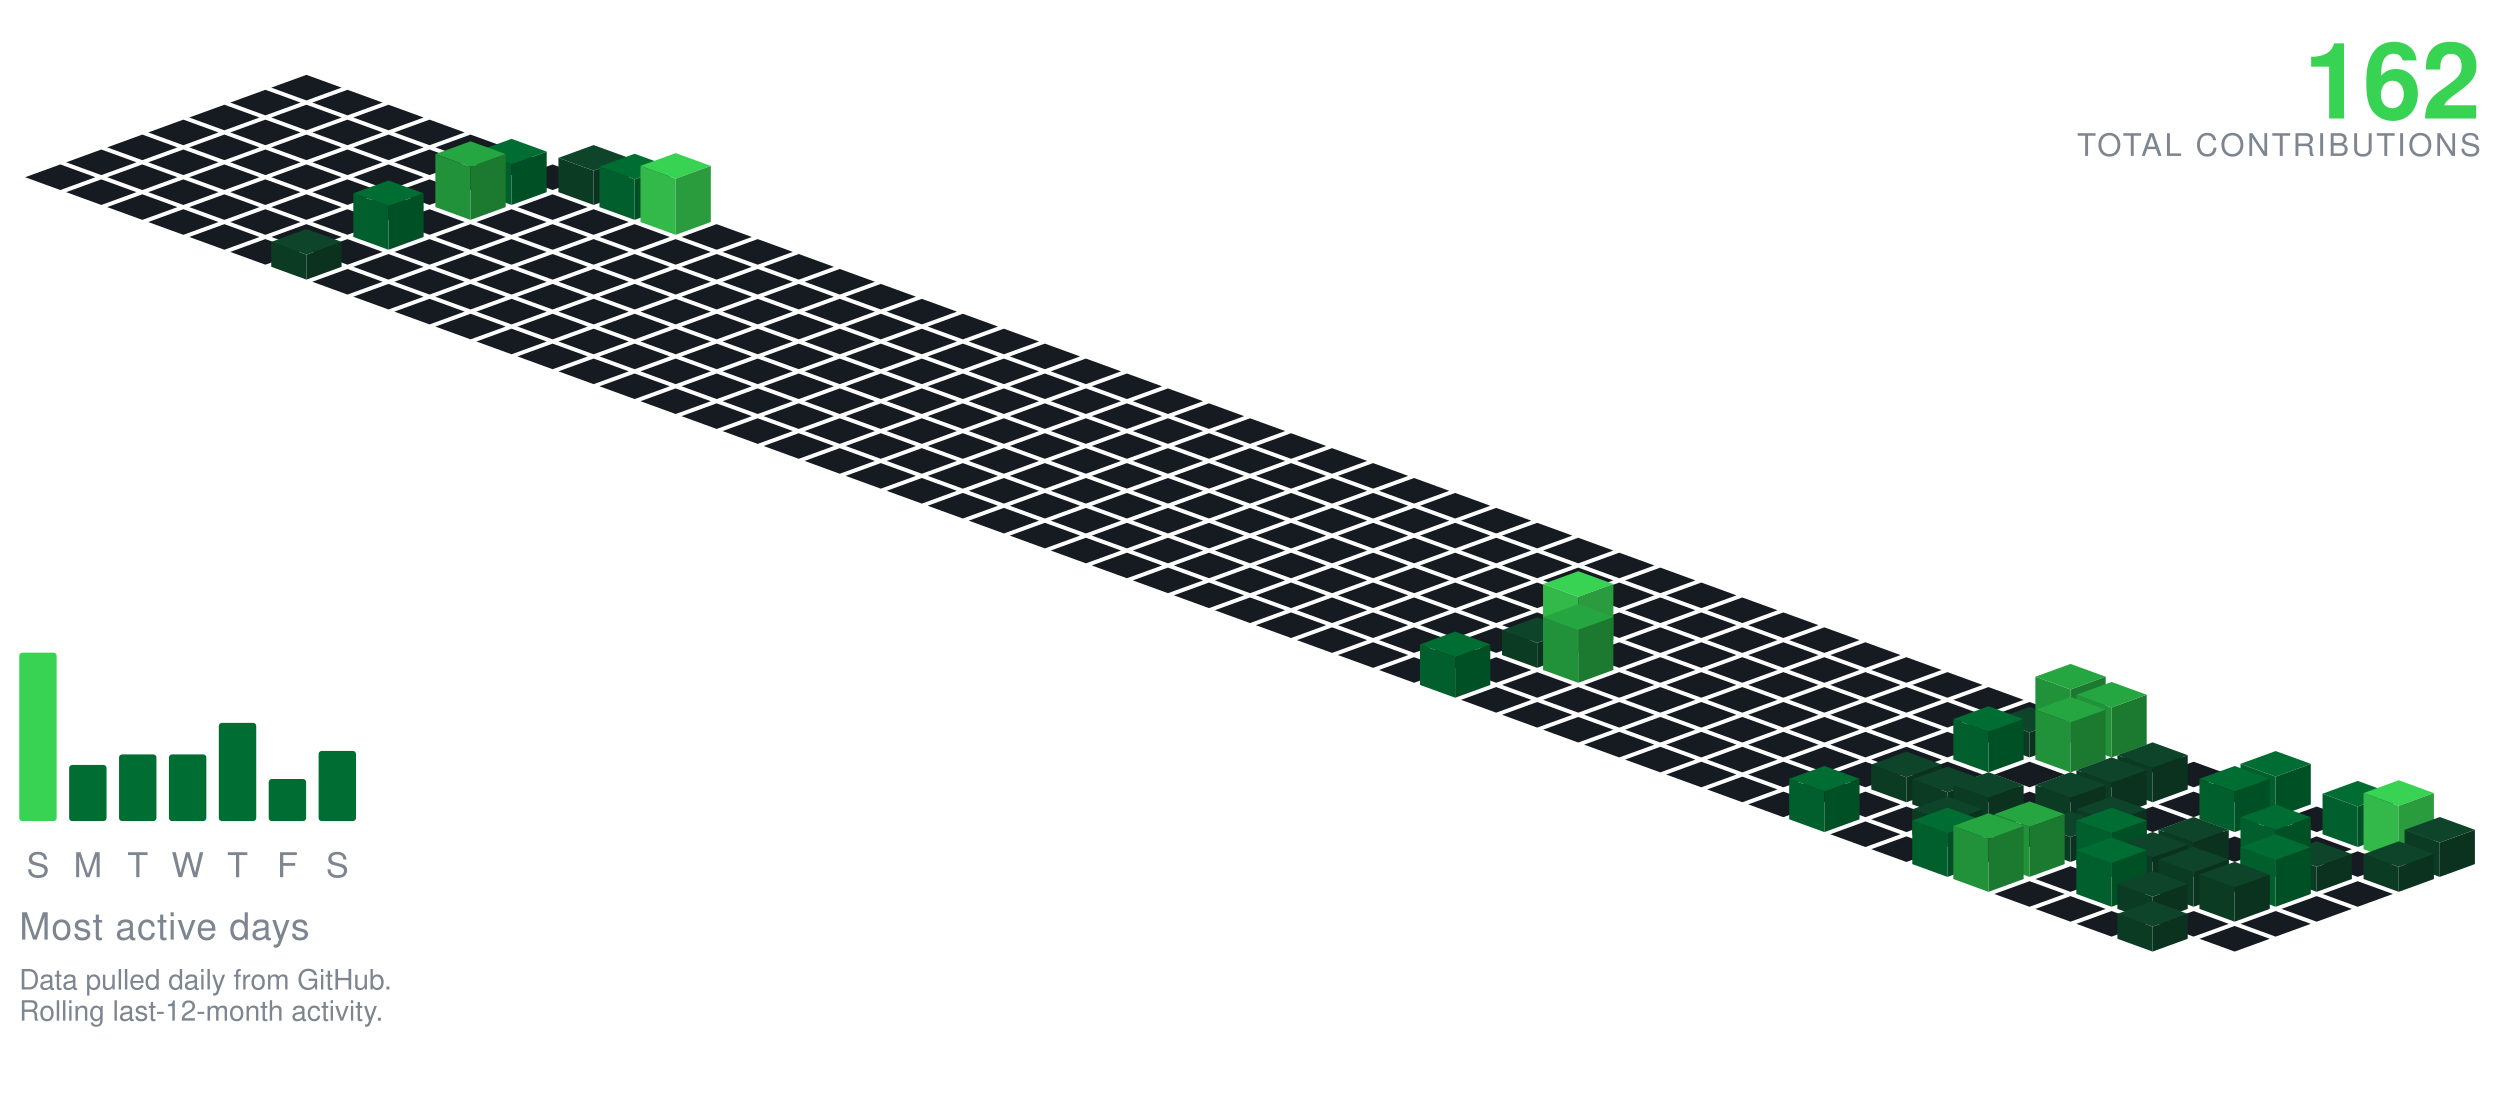
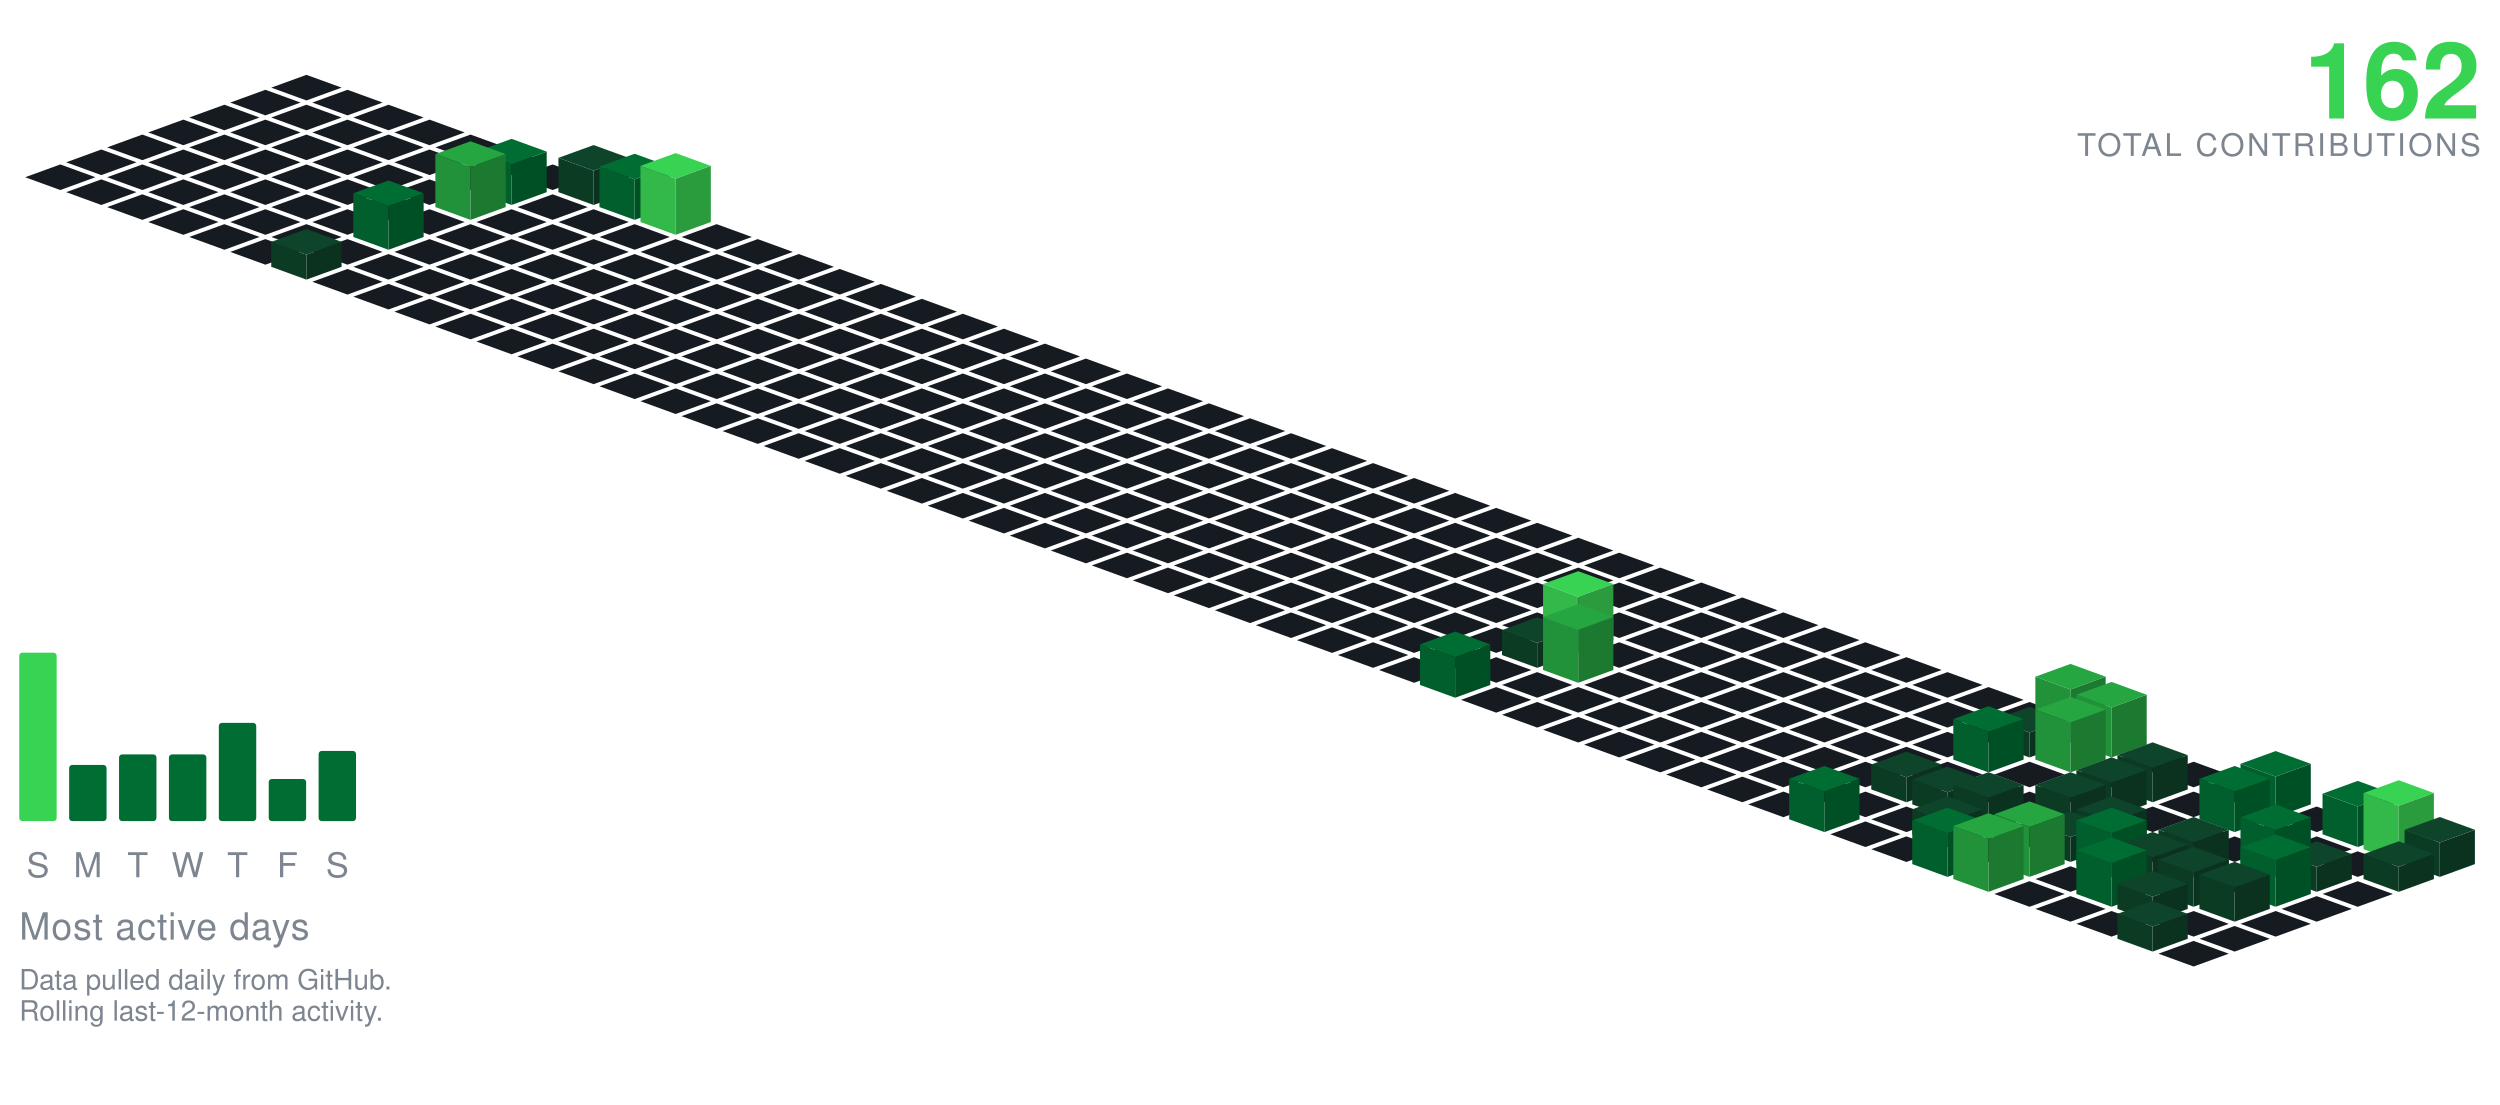
<svg xmlns="http://www.w3.org/2000/svg" viewBox="-98.09 -24.00 801.34 354.30" width="801" height="354">
  <polygon points="0.00,0.00 11.28,4.10 0.00,8.21 -11.28,4.10" fill="#161b22" />
  <polygon points="-13.16,4.79 -1.88,8.89 -13.16,13.00 -24.43,8.89" fill="#161b22" />
  <polygon points="13.16,4.79 24.43,8.89 13.16,13.00 1.88,8.89" fill="#161b22" />
  <polygon points="-26.31,9.58 -15.04,13.68 -26.31,17.79 -37.59,13.68" fill="#161b22" />
  <polygon points="0.00,9.58 11.28,13.68 0.00,17.79 -11.28,13.68" fill="#161b22" />
  <polygon points="26.31,9.58 37.59,13.68 26.31,17.79 15.04,13.68" fill="#161b22" />
  <polygon points="-39.47,14.36 -28.19,18.47 -39.47,22.57 -50.74,18.47" fill="#161b22" />
  <polygon points="-13.16,14.36 -1.88,18.47 -13.16,22.57 -24.43,18.47" fill="#161b22" />
  <polygon points="13.16,14.36 24.43,18.47 13.16,22.57 1.88,18.47" fill="#161b22" />
  <polygon points="39.47,14.36 50.74,18.47 39.47,22.57 28.19,18.47" fill="#161b22" />
  <polygon points="-52.62,19.15 -41.35,23.26 -52.62,27.36 -63.90,23.26" fill="#161b22" />
  <polygon points="-26.31,19.15 -15.04,23.26 -26.31,27.36 -37.59,23.26" fill="#161b22" />
  <polygon points="0.00,19.15 11.28,23.26 0.00,27.36 -11.28,23.26" fill="#161b22" />
  <polygon points="26.31,19.15 37.59,23.26 26.31,27.36 15.04,23.26" fill="#161b22" />
  <polygon points="52.62,19.15 63.90,23.26 52.62,27.36 41.35,23.26" fill="#161b22" />
  <polygon points="-65.78,23.94 -54.50,28.05 -65.78,32.15 -77.05,28.05" fill="#161b22" />
  <polygon points="-39.47,23.94 -28.19,28.05 -39.47,32.15 -50.74,28.05" fill="#161b22" />
  <polygon points="-13.16,23.94 -1.88,28.05 -13.16,32.15 -24.43,28.05" fill="#161b22" />
  <polygon points="13.16,23.94 24.43,28.05 13.16,32.15 1.88,28.05" fill="#161b22" />
  <polygon points="39.47,23.94 50.74,28.05 39.47,32.15 28.19,28.05" fill="#161b22" />
  <polygon points="65.78,23.94 77.05,28.05 65.78,32.15 54.50,28.05" fill="#161b22" />
  <polygon points="-78.93,28.73 -67.66,32.83 -78.93,36.94 -90.21,32.83" fill="#161b22" />
  <polygon points="-52.62,28.73 -41.35,32.83 -52.62,36.94 -63.90,32.83" fill="#161b22" />
  <polygon points="-26.31,28.73 -15.04,32.83 -26.31,36.94 -37.59,32.83" fill="#161b22" />
  <polygon points="0.00,28.73 11.28,32.83 0.00,36.94 -11.28,32.83" fill="#161b22" />
  <polygon points="26.31,28.73 37.59,32.83 26.31,36.94 15.04,32.83" fill="#161b22" />
  <polygon points="52.62,28.73 63.90,32.83 52.62,36.94 41.35,32.83" fill="#161b22" />
  <polygon points="78.93,28.73 90.21,32.83 78.93,36.94 67.66,32.83" fill="#161b22" />
  <polygon points="-65.78,33.52 -54.50,37.62 -65.78,41.73 -77.05,37.62" fill="#161b22" />
  <polygon points="-39.47,33.52 -28.19,37.62 -39.47,41.73 -50.74,37.62" fill="#161b22" />
  <polygon points="-13.16,33.52 -1.88,37.62 -13.16,41.73 -24.43,37.62" fill="#161b22" />
  <polygon points="13.16,33.52 24.43,37.62 13.16,41.73 1.88,37.62" fill="#161b22" />
  <polygon points="39.47,33.52 50.74,37.62 39.47,41.73 28.19,37.62" fill="#161b22" />
  <polygon points="92.09,22.52 103.37,26.62 92.09,30.73 80.81,26.62" fill="#0e4429" />
  <polygon points="80.81,37.62 80.81,26.62 92.09,30.73 92.09,41.73" fill="#0c3b24" />
  <polygon points="92.09,41.73 92.09,30.73 103.37,26.62 103.37,37.62" fill="#0a321e" />
  <polygon points="65.78,20.52 77.05,24.62 65.78,28.73 54.50,24.62" fill="#006d32" />
  <polygon points="54.50,37.62 54.50,24.62 65.78,28.73 65.78,41.73" fill="#005f2c" />
  <polygon points="65.78,41.73 65.78,28.73 77.05,24.62 77.05,37.62" fill="#005025" />
  <polygon points="-52.62,38.31 -41.35,42.41 -52.62,46.51 -63.90,42.41" fill="#161b22" />
  <polygon points="-26.31,38.31 -15.04,42.41 -26.31,46.51 -37.59,42.41" fill="#161b22" />
  <polygon points="0.00,38.31 11.28,42.41 0.00,46.51 -11.28,42.41" fill="#161b22" />
  <polygon points="26.31,38.31 37.59,42.41 26.31,46.51 15.04,42.41" fill="#161b22" />
  <polygon points="78.93,38.31 90.21,42.41 78.93,46.51 67.66,42.41" fill="#161b22" />
  <polygon points="105.25,25.31 116.52,29.41 105.25,33.51 93.97,29.41" fill="#006d32" />
  <polygon points="93.97,42.41 93.97,29.41 105.25,33.51 105.25,46.51" fill="#005f2c" />
  <polygon points="105.25,46.51 105.25,33.51 116.52,29.41 116.52,42.41" fill="#005025" />
  <polygon points="52.62,21.31 63.90,25.41 52.62,29.51 41.35,25.41" fill="#26a641" />
  <polygon points="41.35,42.41 41.35,25.41 52.62,29.51 52.62,46.51" fill="#219239" />
  <polygon points="52.62,46.51 52.62,29.51 63.90,25.41 63.90,42.41" fill="#1c7a30" />
  <polygon points="-39.47,43.09 -28.19,47.20 -39.47,51.30 -50.74,47.20" fill="#161b22" />
  <polygon points="-13.16,43.09 -1.88,47.20 -13.16,51.30 -24.43,47.20" fill="#161b22" />
  <polygon points="13.16,43.09 24.43,47.20 13.16,51.30 1.88,47.20" fill="#161b22" />
  <polygon points="39.47,43.09 50.74,47.20 39.47,51.30 28.19,47.20" fill="#161b22" />
  <polygon points="65.78,43.09 77.05,47.20 65.78,51.30 54.50,47.20" fill="#161b22" />
  <polygon points="92.09,43.09 103.37,47.20 92.09,51.30 80.81,47.20" fill="#161b22" />
  <polygon points="118.40,25.09 129.68,29.20 118.40,33.30 107.12,29.20" fill="#39d353" />
  <polygon points="107.12,47.20 107.12,29.20 118.40,33.30 118.40,51.30" fill="#32b949" />
  <polygon points="118.40,51.30 118.40,33.30 129.68,29.20 129.68,47.20" fill="#2a9c3d" />
  <polygon points="-26.31,47.88 -15.04,51.99 -26.31,56.09 -37.59,51.99" fill="#161b22" />
  <polygon points="0.00,47.88 11.28,51.99 0.00,56.09 -11.28,51.99" fill="#161b22" />
  <polygon points="52.62,47.88 63.90,51.99 52.62,56.09 41.35,51.99" fill="#161b22" />
  <polygon points="78.93,47.88 90.21,51.99 78.93,56.09 67.66,51.99" fill="#161b22" />
  <polygon points="105.25,47.88 116.52,51.99 105.25,56.09 93.97,51.99" fill="#161b22" />
  <polygon points="131.56,47.88 142.83,51.99 131.56,56.09 120.28,51.99" fill="#161b22" />
  <polygon points="26.31,33.88 37.59,37.99 26.31,42.09 15.04,37.99" fill="#006d32" />
  <polygon points="15.04,51.99 15.04,37.99 26.31,42.09 26.31,56.09" fill="#005f2c" />
  <polygon points="26.31,56.09 26.31,42.09 37.59,37.99 37.59,51.99" fill="#005025" />
  <polygon points="-13.16,52.67 -1.88,56.78 -13.16,60.88 -24.43,56.78" fill="#161b22" />
  <polygon points="13.16,52.67 24.43,56.78 13.16,60.88 1.88,56.78" fill="#161b22" />
  <polygon points="39.47,52.67 50.74,56.78 39.47,60.88 28.19,56.78" fill="#161b22" />
  <polygon points="65.78,52.67 77.05,56.78 65.78,60.88 54.50,56.78" fill="#161b22" />
  <polygon points="92.09,52.67 103.37,56.78 92.09,60.88 80.81,56.78" fill="#161b22" />
  <polygon points="118.40,52.67 129.68,56.78 118.40,60.88 107.12,56.78" fill="#161b22" />
  <polygon points="144.71,52.67 155.99,56.78 144.71,60.88 133.44,56.78" fill="#161b22" />
  <polygon points="26.31,57.46 37.59,61.56 26.31,65.67 15.04,61.56" fill="#161b22" />
  <polygon points="52.62,57.46 63.90,61.56 52.62,65.67 41.35,61.56" fill="#161b22" />
  <polygon points="78.93,57.46 90.21,61.56 78.93,65.67 67.66,61.56" fill="#161b22" />
  <polygon points="105.25,57.46 116.52,61.56 105.25,65.67 93.97,61.56" fill="#161b22" />
  <polygon points="131.56,57.46 142.83,61.56 131.56,65.67 120.28,61.56" fill="#161b22" />
  <polygon points="157.87,57.46 169.14,61.56 157.87,65.67 146.59,61.56" fill="#161b22" />
  <polygon points="0.00,49.46 11.28,53.56 0.00,57.67 -11.28,53.56" fill="#0e4429" />
  <polygon points="-11.28,61.56 -11.28,53.56 0.00,57.67 0.00,65.67" fill="#0c3b24" />
  <polygon points="0.00,65.67 0.00,57.67 11.28,53.56 11.28,61.56" fill="#0a321e" />
  <polygon points="13.16,62.25 24.43,66.35 13.16,70.46 1.88,66.35" fill="#161b22" />
  <polygon points="39.47,62.25 50.74,66.35 39.47,70.46 28.19,66.35" fill="#161b22" />
  <polygon points="65.78,62.25 77.05,66.35 65.78,70.46 54.50,66.35" fill="#161b22" />
  <polygon points="92.09,62.25 103.37,66.35 92.09,70.46 80.81,66.35" fill="#161b22" />
  <polygon points="118.40,62.25 129.68,66.35 118.40,70.46 107.12,66.35" fill="#161b22" />
  <polygon points="144.71,62.25 155.99,66.35 144.71,70.46 133.44,66.35" fill="#161b22" />
  <polygon points="171.02,62.25 182.30,66.35 171.02,70.46 159.75,66.35" fill="#161b22" />
  <polygon points="26.31,67.04 37.59,71.14 26.31,75.24 15.04,71.14" fill="#161b22" />
  <polygon points="52.62,67.04 63.90,71.14 52.62,75.24 41.35,71.14" fill="#161b22" />
  <polygon points="78.93,67.04 90.21,71.14 78.93,75.24 67.66,71.14" fill="#161b22" />
  <polygon points="105.25,67.04 116.52,71.14 105.25,75.24 93.97,71.14" fill="#161b22" />
  <polygon points="131.56,67.04 142.83,71.14 131.56,75.24 120.28,71.14" fill="#161b22" />
  <polygon points="157.87,67.04 169.14,71.14 157.87,75.24 146.59,71.14" fill="#161b22" />
  <polygon points="184.18,67.04 195.46,71.14 184.18,75.24 172.90,71.14" fill="#161b22" />
  <polygon points="39.47,71.82 50.74,75.93 39.47,80.03 28.19,75.93" fill="#161b22" />
  <polygon points="65.78,71.82 77.05,75.93 65.78,80.03 54.50,75.93" fill="#161b22" />
  <polygon points="92.09,71.82 103.37,75.93 92.09,80.03 80.81,75.93" fill="#161b22" />
  <polygon points="118.40,71.82 129.68,75.93 118.40,80.03 107.12,75.93" fill="#161b22" />
  <polygon points="144.71,71.82 155.99,75.93 144.71,80.03 133.44,75.93" fill="#161b22" />
  <polygon points="171.02,71.82 182.30,75.93 171.02,80.03 159.75,75.93" fill="#161b22" />
  <polygon points="197.34,71.82 208.61,75.93 197.34,80.03 186.06,75.93" fill="#161b22" />
  <polygon points="52.62,76.61 63.90,80.72 52.62,84.82 41.35,80.72" fill="#161b22" />
  <polygon points="78.93,76.61 90.21,80.72 78.93,84.82 67.66,80.72" fill="#161b22" />
  <polygon points="105.25,76.61 116.52,80.72 105.25,84.82 93.97,80.72" fill="#161b22" />
  <polygon points="131.56,76.61 142.83,80.72 131.56,84.82 120.28,80.72" fill="#161b22" />
  <polygon points="157.87,76.61 169.14,80.72 157.87,84.82 146.59,80.72" fill="#161b22" />
  <polygon points="184.18,76.61 195.46,80.72 184.18,84.82 172.90,80.72" fill="#161b22" />
  <polygon points="210.49,76.61 221.77,80.72 210.49,84.82 199.21,80.72" fill="#161b22" />
  <polygon points="65.78,81.40 77.05,85.51 65.78,89.61 54.50,85.51" fill="#161b22" />
  <polygon points="92.09,81.40 103.37,85.51 92.09,89.61 80.81,85.51" fill="#161b22" />
  <polygon points="118.40,81.40 129.68,85.51 118.40,89.61 107.12,85.51" fill="#161b22" />
  <polygon points="144.71,81.40 155.99,85.51 144.71,89.61 133.44,85.51" fill="#161b22" />
  <polygon points="171.02,81.40 182.30,85.51 171.02,89.61 159.75,85.51" fill="#161b22" />
  <polygon points="197.34,81.40 208.61,85.51 197.34,89.61 186.06,85.51" fill="#161b22" />
  <polygon points="223.65,81.40 234.92,85.51 223.65,89.61 212.37,85.51" fill="#161b22" />
  <polygon points="78.93,86.19 90.21,90.29 78.93,94.40 67.66,90.29" fill="#161b22" />
  <polygon points="105.25,86.19 116.52,90.29 105.25,94.40 93.97,90.29" fill="#161b22" />
  <polygon points="131.56,86.19 142.83,90.29 131.56,94.40 120.28,90.29" fill="#161b22" />
  <polygon points="157.87,86.19 169.14,90.29 157.87,94.40 146.59,90.29" fill="#161b22" />
  <polygon points="184.18,86.19 195.46,90.29 184.18,94.40 172.90,90.29" fill="#161b22" />
  <polygon points="210.49,86.19 221.77,90.29 210.49,94.40 199.21,90.29" fill="#161b22" />
  <polygon points="236.80,86.19 248.08,90.29 236.80,94.40 225.53,90.29" fill="#161b22" />
  <polygon points="92.09,90.98 103.37,95.08 92.09,99.19 80.81,95.08" fill="#161b22" />
  <polygon points="118.40,90.98 129.68,95.08 118.40,99.19 107.12,95.08" fill="#161b22" />
  <polygon points="144.71,90.98 155.99,95.08 144.71,99.19 133.44,95.08" fill="#161b22" />
  <polygon points="171.02,90.98 182.30,95.08 171.02,99.19 159.75,95.08" fill="#161b22" />
  <polygon points="197.34,90.98 208.61,95.08 197.34,99.19 186.06,95.08" fill="#161b22" />
  <polygon points="223.65,90.98 234.92,95.08 223.65,99.19 212.37,95.08" fill="#161b22" />
  <polygon points="249.96,90.98 261.23,95.08 249.96,99.19 238.68,95.08" fill="#161b22" />
  <polygon points="105.25,95.77 116.52,99.87 105.25,103.97 93.97,99.87" fill="#161b22" />
  <polygon points="131.56,95.77 142.83,99.87 131.56,103.97 120.28,99.87" fill="#161b22" />
  <polygon points="157.87,95.77 169.14,99.87 157.87,103.97 146.59,99.87" fill="#161b22" />
  <polygon points="184.18,95.77 195.46,99.87 184.18,103.97 172.90,99.87" fill="#161b22" />
  <polygon points="210.49,95.77 221.77,99.87 210.49,103.97 199.21,99.87" fill="#161b22" />
  <polygon points="236.80,95.77 248.08,99.87 236.80,103.97 225.53,99.87" fill="#161b22" />
  <polygon points="263.11,95.77 274.39,99.87 263.11,103.97 251.84,99.87" fill="#161b22" />
  <polygon points="118.40,100.55 129.68,104.66 118.40,108.76 107.12,104.66" fill="#161b22" />
  <polygon points="144.71,100.55 155.99,104.66 144.71,108.76 133.44,104.66" fill="#161b22" />
  <polygon points="171.02,100.55 182.30,104.66 171.02,108.76 159.75,104.66" fill="#161b22" />
  <polygon points="197.34,100.55 208.61,104.66 197.34,108.76 186.06,104.66" fill="#161b22" />
  <polygon points="223.65,100.55 234.92,104.66 223.65,108.76 212.37,104.66" fill="#161b22" />
  <polygon points="249.96,100.55 261.23,104.66 249.96,108.76 238.68,104.66" fill="#161b22" />
  <polygon points="276.27,100.55 287.55,104.66 276.27,108.76 264.99,104.66" fill="#161b22" />
  <polygon points="131.56,105.34 142.83,109.45 131.56,113.55 120.28,109.45" fill="#161b22" />
  <polygon points="157.87,105.34 169.14,109.45 157.87,113.55 146.59,109.45" fill="#161b22" />
  <polygon points="184.18,105.34 195.46,109.45 184.18,113.55 172.90,109.45" fill="#161b22" />
  <polygon points="210.49,105.34 221.77,109.45 210.49,113.55 199.21,109.45" fill="#161b22" />
  <polygon points="236.80,105.34 248.08,109.45 236.80,113.55 225.53,109.45" fill="#161b22" />
  <polygon points="263.11,105.34 274.39,109.45 263.11,113.55 251.84,109.45" fill="#161b22" />
  <polygon points="289.43,105.34 300.70,109.45 289.43,113.55 278.15,109.45" fill="#161b22" />
  <polygon points="144.71,110.13 155.99,114.23 144.71,118.34 133.44,114.23" fill="#161b22" />
  <polygon points="171.02,110.13 182.30,114.23 171.02,118.34 159.75,114.23" fill="#161b22" />
  <polygon points="197.34,110.13 208.61,114.23 197.34,118.34 186.06,114.23" fill="#161b22" />
  <polygon points="223.65,110.13 234.92,114.23 223.65,118.34 212.37,114.23" fill="#161b22" />
  <polygon points="249.96,110.13 261.23,114.23 249.96,118.34 238.68,114.23" fill="#161b22" />
  <polygon points="276.27,110.13 287.55,114.23 276.27,118.34 264.99,114.23" fill="#161b22" />
  <polygon points="302.58,110.13 313.86,114.23 302.58,118.34 291.30,114.23" fill="#161b22" />
  <polygon points="157.87,114.92 169.14,119.02 157.87,123.13 146.59,119.02" fill="#161b22" />
  <polygon points="184.18,114.92 195.46,119.02 184.18,123.13 172.90,119.02" fill="#161b22" />
  <polygon points="210.49,114.92 221.77,119.02 210.49,123.13 199.21,119.02" fill="#161b22" />
  <polygon points="236.80,114.92 248.08,119.02 236.80,123.13 225.53,119.02" fill="#161b22" />
  <polygon points="263.11,114.92 274.39,119.02 263.11,123.13 251.84,119.02" fill="#161b22" />
  <polygon points="289.43,114.92 300.70,119.02 289.43,123.13 278.15,119.02" fill="#161b22" />
  <polygon points="315.74,114.92 327.01,119.02 315.74,123.13 304.46,119.02" fill="#161b22" />
  <polygon points="171.02,119.71 182.30,123.81 171.02,127.92 159.75,123.81" fill="#161b22" />
  <polygon points="197.34,119.71 208.61,123.81 197.34,127.92 186.06,123.81" fill="#161b22" />
  <polygon points="223.65,119.71 234.92,123.81 223.65,127.92 212.37,123.81" fill="#161b22" />
  <polygon points="249.96,119.71 261.23,123.81 249.96,127.92 238.68,123.81" fill="#161b22" />
  <polygon points="276.27,119.71 287.55,123.81 276.27,127.92 264.99,123.81" fill="#161b22" />
  <polygon points="302.58,119.71 313.86,123.81 302.58,127.92 291.30,123.81" fill="#161b22" />
  <polygon points="328.89,119.71 340.17,123.81 328.89,127.92 317.62,123.81" fill="#161b22" />
  <polygon points="184.18,124.50 195.46,128.60 184.18,132.70 172.90,128.60" fill="#161b22" />
  <polygon points="210.49,124.50 221.77,128.60 210.49,132.70 199.21,128.60" fill="#161b22" />
  <polygon points="236.80,124.50 248.08,128.60 236.80,132.70 225.53,128.60" fill="#161b22" />
  <polygon points="263.11,124.50 274.39,128.60 263.11,132.70 251.84,128.60" fill="#161b22" />
  <polygon points="289.43,124.50 300.70,128.60 289.43,132.70 278.15,128.60" fill="#161b22" />
  <polygon points="315.74,124.50 327.01,128.60 315.74,132.70 304.46,128.60" fill="#161b22" />
  <polygon points="342.05,124.50 353.32,128.60 342.05,132.70 330.77,128.60" fill="#161b22" />
  <polygon points="197.34,129.28 208.61,133.39 197.34,137.49 186.06,133.39" fill="#161b22" />
  <polygon points="223.65,129.28 234.92,133.39 223.65,137.49 212.37,133.39" fill="#161b22" />
  <polygon points="249.96,129.28 261.23,133.39 249.96,137.49 238.68,133.39" fill="#161b22" />
  <polygon points="276.27,129.28 287.55,133.39 276.27,137.49 264.99,133.39" fill="#161b22" />
  <polygon points="302.58,129.28 313.86,133.39 302.58,137.49 291.30,133.39" fill="#161b22" />
  <polygon points="328.89,129.28 340.17,133.39 328.89,137.49 317.62,133.39" fill="#161b22" />
  <polygon points="355.20,129.28 366.48,133.39 355.20,137.49 343.93,133.39" fill="#161b22" />
  <polygon points="210.49,134.07 221.77,138.18 210.49,142.28 199.21,138.18" fill="#161b22" />
  <polygon points="236.80,134.07 248.08,138.18 236.80,142.28 225.53,138.18" fill="#161b22" />
  <polygon points="263.11,134.07 274.39,138.18 263.11,142.28 251.84,138.18" fill="#161b22" />
  <polygon points="289.43,134.07 300.70,138.18 289.43,142.28 278.15,138.18" fill="#161b22" />
  <polygon points="315.74,134.07 327.01,138.18 315.74,142.28 304.46,138.18" fill="#161b22" />
  <polygon points="342.05,134.07 353.32,138.18 342.05,142.28 330.77,138.18" fill="#161b22" />
  <polygon points="368.36,134.07 379.64,138.18 368.36,142.28 357.08,138.18" fill="#161b22" />
  <polygon points="223.65,138.86 234.92,142.96 223.65,147.07 212.37,142.96" fill="#161b22" />
  <polygon points="249.96,138.86 261.23,142.96 249.96,147.07 238.68,142.96" fill="#161b22" />
  <polygon points="276.27,138.86 287.55,142.96 276.27,147.07 264.99,142.96" fill="#161b22" />
  <polygon points="302.58,138.86 313.86,142.96 302.58,147.07 291.30,142.96" fill="#161b22" />
  <polygon points="328.89,138.86 340.17,142.96 328.89,147.07 317.62,142.96" fill="#161b22" />
  <polygon points="355.20,138.86 366.48,142.96 355.20,147.07 343.93,142.96" fill="#161b22" />
  <polygon points="381.52,138.86 392.79,142.96 381.52,147.07 370.24,142.96" fill="#161b22" />
  <polygon points="236.80,143.65 248.08,147.75 236.80,151.86 225.53,147.75" fill="#161b22" />
  <polygon points="263.11,143.65 274.39,147.75 263.11,151.86 251.84,147.75" fill="#161b22" />
  <polygon points="289.43,143.65 300.70,147.75 289.43,151.86 278.15,147.75" fill="#161b22" />
  <polygon points="315.74,143.65 327.01,147.75 315.74,151.86 304.46,147.75" fill="#161b22" />
  <polygon points="342.05,143.65 353.32,147.75 342.05,151.86 330.77,147.75" fill="#161b22" />
  <polygon points="368.36,143.65 379.64,147.75 368.36,151.86 357.08,147.75" fill="#161b22" />
  <polygon points="394.67,143.65 405.95,147.75 394.67,151.86 383.39,147.75" fill="#161b22" />
  <polygon points="249.96,148.44 261.23,152.54 249.96,156.65 238.68,152.54" fill="#161b22" />
  <polygon points="276.27,148.44 287.55,152.54 276.27,156.65 264.99,152.54" fill="#161b22" />
  <polygon points="302.58,148.44 313.86,152.54 302.58,156.65 291.30,152.54" fill="#161b22" />
  <polygon points="328.89,148.44 340.17,152.54 328.89,156.65 317.62,152.54" fill="#161b22" />
  <polygon points="355.20,148.44 366.48,152.54 355.20,156.65 343.93,152.54" fill="#161b22" />
  <polygon points="381.52,148.44 392.79,152.54 381.52,156.65 370.24,152.54" fill="#161b22" />
  <polygon points="407.83,148.44 419.10,152.54 407.83,156.65 396.55,152.54" fill="#161b22" />
  <polygon points="263.11,153.23 274.39,157.33 263.11,161.43 251.84,157.33" fill="#161b22" />
  <polygon points="289.43,153.23 300.70,157.33 289.43,161.43 278.15,157.33" fill="#161b22" />
  <polygon points="315.74,153.23 327.01,157.33 315.74,161.43 304.46,157.33" fill="#161b22" />
  <polygon points="342.05,153.23 353.32,157.33 342.05,161.43 330.77,157.33" fill="#161b22" />
  <polygon points="368.36,153.23 379.64,157.33 368.36,161.43 357.08,157.33" fill="#161b22" />
  <polygon points="394.67,153.23 405.95,157.33 394.67,161.43 383.39,157.33" fill="#161b22" />
  <polygon points="420.98,153.23 432.26,157.33 420.98,161.43 409.71,157.33" fill="#161b22" />
  <polygon points="276.27,158.01 287.55,162.12 276.27,166.22 264.99,162.12" fill="#161b22" />
  <polygon points="302.58,158.01 313.86,162.12 302.58,166.22 291.30,162.12" fill="#161b22" />
  <polygon points="328.89,158.01 340.17,162.12 328.89,166.22 317.62,162.12" fill="#161b22" />
  <polygon points="355.20,158.01 366.48,162.12 355.20,166.22 343.93,162.12" fill="#161b22" />
  <polygon points="381.52,158.01 392.79,162.12 381.52,166.22 370.24,162.12" fill="#161b22" />
  <polygon points="407.83,158.01 419.10,162.12 407.83,166.22 396.55,162.12" fill="#161b22" />
  <polygon points="434.14,158.01 445.41,162.12 434.14,166.22 422.86,162.12" fill="#161b22" />
  <polygon points="289.43,162.80 300.70,166.91 289.43,171.01 278.15,166.91" fill="#161b22" />
  <polygon points="315.74,162.80 327.01,166.91 315.74,171.01 304.46,166.91" fill="#161b22" />
  <polygon points="342.05,162.80 353.32,166.91 342.05,171.01 330.77,166.91" fill="#161b22" />
  <polygon points="368.36,162.80 379.64,166.91 368.36,171.01 357.08,166.91" fill="#161b22" />
  <polygon points="394.67,162.80 405.95,166.91 394.67,171.01 383.39,166.91" fill="#161b22" />
  <polygon points="420.98,162.80 432.26,166.91 420.98,171.01 409.71,166.91" fill="#161b22" />
  <polygon points="447.29,162.80 458.57,166.91 447.29,171.01 436.02,166.91" fill="#161b22" />
  <polygon points="302.58,167.59 313.86,171.69 302.58,175.80 291.30,171.69" fill="#161b22" />
  <polygon points="328.89,167.59 340.17,171.69 328.89,175.80 317.62,171.69" fill="#161b22" />
  <polygon points="355.20,167.59 366.48,171.69 355.20,175.80 343.93,171.69" fill="#161b22" />
  <polygon points="381.52,167.59 392.79,171.69 381.52,175.80 370.24,171.69" fill="#161b22" />
  <polygon points="407.83,167.59 419.10,171.69 407.83,175.80 396.55,171.69" fill="#161b22" />
  <polygon points="434.14,167.59 445.41,171.69 434.14,175.80 422.86,171.69" fill="#161b22" />
  <polygon points="460.45,167.59 471.73,171.69 460.45,175.80 449.17,171.69" fill="#161b22" />
  <polygon points="315.74,172.38 327.01,176.48 315.74,180.59 304.46,176.48" fill="#161b22" />
  <polygon points="342.05,172.38 353.32,176.48 342.05,180.59 330.77,176.48" fill="#161b22" />
  <polygon points="368.36,172.38 379.64,176.48 368.36,180.59 357.08,176.48" fill="#161b22" />
  <polygon points="394.67,172.38 405.95,176.48 394.67,180.59 383.39,176.48" fill="#161b22" />
  <polygon points="420.98,172.38 432.26,176.48 420.98,180.59 409.71,176.48" fill="#161b22" />
  <polygon points="447.29,172.38 458.57,176.48 447.29,180.59 436.02,176.48" fill="#161b22" />
  <polygon points="473.61,172.38 484.88,176.48 473.61,180.59 462.33,176.48" fill="#161b22" />
  <polygon points="328.89,177.17 340.17,181.27 328.89,185.37 317.62,181.27" fill="#161b22" />
  <polygon points="355.20,177.17 366.48,181.27 355.20,185.37 343.93,181.27" fill="#161b22" />
  <polygon points="381.52,177.17 392.79,181.27 381.52,185.37 370.24,181.27" fill="#161b22" />
  <polygon points="434.14,177.17 445.41,181.27 434.14,185.37 422.86,181.27" fill="#161b22" />
  <polygon points="460.45,177.17 471.73,181.27 460.45,185.37 449.17,181.27" fill="#161b22" />
  <polygon points="486.76,177.17 498.04,181.27 486.76,185.37 475.48,181.27" fill="#161b22" />
  <polygon points="407.83,159.17 419.10,163.27 407.83,167.37 396.55,163.27" fill="#39d353" />
  <polygon points="396.55,181.27 396.55,163.27 407.83,167.37 407.83,185.37" fill="#32b949" />
  <polygon points="407.83,185.37 407.83,167.37 419.10,163.27 419.10,181.27" fill="#2a9c3d" />
  <polygon points="342.05,181.95 353.32,186.06 342.05,190.16 330.77,186.06" fill="#161b22" />
  <polygon points="368.36,181.95 379.64,186.06 368.36,190.16 357.08,186.06" fill="#161b22" />
  <polygon points="420.98,181.95 432.26,186.06 420.98,190.16 409.71,186.06" fill="#161b22" />
  <polygon points="447.29,181.95 458.57,186.06 447.29,190.16 436.02,186.06" fill="#161b22" />
  <polygon points="473.61,181.95 484.88,186.06 473.61,190.16 462.33,186.06" fill="#161b22" />
  <polygon points="499.92,181.95 511.19,186.06 499.92,190.16 488.64,186.06" fill="#161b22" />
  <polygon points="394.67,173.95 405.95,178.06 394.67,182.16 383.39,178.06" fill="#0e4429" />
  <polygon points="383.39,186.06 383.39,178.06 394.67,182.16 394.67,190.16" fill="#0c3b24" />
  <polygon points="394.67,190.16 394.67,182.16 405.95,178.06 405.95,186.06" fill="#0a321e" />
  <polygon points="355.20,186.74 366.48,190.85 355.20,194.95 343.93,190.85" fill="#161b22" />
  <polygon points="381.52,186.74 392.79,190.85 381.52,194.95 370.24,190.85" fill="#161b22" />
  <polygon points="434.14,186.74 445.41,190.85 434.14,194.95 422.86,190.85" fill="#161b22" />
  <polygon points="460.45,186.74 471.73,190.85 460.45,194.95 449.17,190.85" fill="#161b22" />
  <polygon points="486.76,186.74 498.04,190.85 486.76,194.95 475.48,190.85" fill="#161b22" />
  <polygon points="513.07,186.74 524.35,190.85 513.07,194.95 501.80,190.85" fill="#161b22" />
  <polygon points="407.83,169.74 419.10,173.85 407.83,177.95 396.55,173.85" fill="#26a641" />
  <polygon points="396.55,190.85 396.55,173.85 407.83,177.95 407.83,194.95" fill="#219239" />
  <polygon points="407.83,194.95 407.83,177.95 419.10,173.85 419.10,190.85" fill="#1c7a30" />
  <polygon points="394.67,191.53 405.95,195.64 394.67,199.74 383.39,195.64" fill="#161b22" />
  <polygon points="420.98,191.53 432.26,195.64 420.98,199.74 409.71,195.64" fill="#161b22" />
  <polygon points="447.29,191.53 458.57,195.64 447.29,199.74 436.02,195.64" fill="#161b22" />
  <polygon points="473.61,191.53 484.88,195.64 473.61,199.74 462.33,195.64" fill="#161b22" />
  <polygon points="499.92,191.53 511.19,195.64 499.92,199.74 488.64,195.64" fill="#161b22" />
  <polygon points="526.23,191.53 537.50,195.64 526.23,199.74 514.95,195.64" fill="#161b22" />
  <polygon points="368.36,178.53 379.64,182.64 368.36,186.74 357.08,182.64" fill="#006d32" />
  <polygon points="357.08,195.64 357.08,182.64 368.36,186.74 368.36,199.74" fill="#005f2c" />
  <polygon points="368.36,199.74 368.36,186.74 379.64,182.64 379.64,195.64" fill="#005025" />
  <polygon points="381.52,196.32 392.79,200.42 381.52,204.53 370.24,200.42" fill="#161b22" />
  <polygon points="407.83,196.32 419.10,200.42 407.83,204.53 396.55,200.42" fill="#161b22" />
  <polygon points="434.14,196.32 445.41,200.42 434.14,204.53 422.86,200.42" fill="#161b22" />
  <polygon points="460.45,196.32 471.73,200.42 460.45,204.53 449.17,200.42" fill="#161b22" />
  <polygon points="486.76,196.32 498.04,200.42 486.76,204.53 475.48,200.42" fill="#161b22" />
  <polygon points="513.07,196.32 524.35,200.42 513.07,204.53 501.80,200.42" fill="#161b22" />
  <polygon points="539.38,196.32 550.66,200.42 539.38,204.53 528.11,200.42" fill="#161b22" />
  <polygon points="394.67,201.11 405.95,205.21 394.67,209.32 383.39,205.21" fill="#161b22" />
  <polygon points="420.98,201.11 432.26,205.21 420.98,209.32 409.71,205.21" fill="#161b22" />
  <polygon points="447.29,201.11 458.57,205.21 447.29,209.32 436.02,205.21" fill="#161b22" />
  <polygon points="473.61,201.11 484.88,205.21 473.61,209.32 462.33,205.21" fill="#161b22" />
  <polygon points="499.92,201.11 511.19,205.21 499.92,209.32 488.64,205.21" fill="#161b22" />
  <polygon points="526.23,201.11 537.50,205.21 526.23,209.32 514.95,205.21" fill="#161b22" />
  <polygon points="552.54,201.11 563.82,205.21 552.54,209.32 541.26,205.21" fill="#161b22" />
  <polygon points="407.83,205.90 419.10,210.00 407.83,214.10 396.55,210.00" fill="#161b22" />
  <polygon points="434.14,205.90 445.41,210.00 434.14,214.10 422.86,210.00" fill="#161b22" />
  <polygon points="460.45,205.90 471.73,210.00 460.45,214.10 449.17,210.00" fill="#161b22" />
  <polygon points="486.76,205.90 498.04,210.00 486.76,214.10 475.48,210.00" fill="#161b22" />
  <polygon points="513.07,205.90 524.35,210.00 513.07,214.10 501.80,210.00" fill="#161b22" />
  <polygon points="539.38,205.90 550.66,210.00 539.38,214.10 528.11,210.00" fill="#161b22" />
  <polygon points="565.69,188.90 576.97,193.00 565.69,197.10 554.42,193.00" fill="#26a641" />
  <polygon points="554.42,210.00 554.42,193.00 565.69,197.10 565.69,214.10" fill="#219239" />
  <polygon points="565.69,214.10 565.69,197.10 576.97,193.00 576.97,210.00" fill="#1c7a30" />
  <polygon points="420.98,210.68 432.26,214.79 420.98,218.89 409.71,214.79" fill="#161b22" />
  <polygon points="447.29,210.68 458.57,214.79 447.29,218.89 436.02,214.79" fill="#161b22" />
  <polygon points="473.61,210.68 484.88,214.79 473.61,218.89 462.33,214.79" fill="#161b22" />
  <polygon points="499.92,210.68 511.19,214.79 499.92,218.89 488.64,214.79" fill="#161b22" />
  <polygon points="526.23,210.68 537.50,214.79 526.23,218.89 514.95,214.79" fill="#161b22" />
  <polygon points="552.54,202.68 563.82,206.79 552.54,210.89 541.26,206.79" fill="#0e4429" />
  <polygon points="541.26,214.79 541.26,206.79 552.54,210.89 552.54,218.89" fill="#0c3b24" />
  <polygon points="552.54,218.89 552.54,210.89 563.82,206.79 563.82,214.79" fill="#0a321e" />
  <polygon points="578.85,194.68 590.13,198.79 578.85,202.89 567.57,198.79" fill="#26a641" />
  <polygon points="567.57,214.79 567.57,198.79 578.85,202.89 578.85,218.89" fill="#219239" />
  <polygon points="578.85,218.89 578.85,202.89 590.13,198.79 590.13,214.79" fill="#1c7a30" />
  <polygon points="434.14,215.47 445.41,219.58 434.14,223.68 422.86,219.58" fill="#161b22" />
  <polygon points="460.45,215.47 471.73,219.58 460.45,223.68 449.17,219.58" fill="#161b22" />
  <polygon points="486.76,215.47 498.04,219.58 486.76,223.68 475.48,219.58" fill="#161b22" />
  <polygon points="513.07,215.47 524.35,219.58 513.07,223.68 501.80,219.58" fill="#161b22" />
  <polygon points="592.01,215.47 603.28,219.58 592.01,223.68 580.73,219.58" fill="#161b22" />
  <polygon points="539.38,202.47 550.66,206.58 539.38,210.68 528.11,206.58" fill="#006d32" />
  <polygon points="528.11,219.58 528.11,206.58 539.38,210.68 539.38,223.68" fill="#005f2c" />
  <polygon points="539.38,223.68 539.38,210.68 550.66,206.58 550.66,219.58" fill="#005025" />
  <polygon points="565.69,199.47 576.97,203.58 565.69,207.68 554.42,203.58" fill="#26a641" />
  <polygon points="554.42,219.58 554.42,203.58 565.69,207.68 565.69,223.68" fill="#219239" />
  <polygon points="565.69,223.68 565.69,207.68 576.97,203.58 576.97,219.58" fill="#1c7a30" />
  <polygon points="447.29,220.26 458.57,224.37 447.29,228.47 436.02,224.37" fill="#161b22" />
  <polygon points="473.61,220.26 484.88,224.37 473.61,228.47 462.33,224.37" fill="#161b22" />
  <polygon points="499.92,220.26 511.19,224.37 499.92,228.47 488.64,224.37" fill="#161b22" />
  <polygon points="526.23,220.26 537.50,224.37 526.23,228.47 514.95,224.37" fill="#161b22" />
  <polygon points="552.54,220.26 563.82,224.37 552.54,228.47 541.26,224.37" fill="#161b22" />
  <polygon points="578.85,220.26 590.13,224.37 578.85,228.47 567.57,224.37" fill="#161b22" />
  <polygon points="605.16,220.26 616.44,224.37 605.16,228.47 593.89,224.37" fill="#161b22" />
  <polygon points="460.45,225.05 471.73,229.15 460.45,233.26 449.17,229.15" fill="#161b22" />
  <polygon points="486.76,225.05 498.04,229.15 486.76,233.26 475.48,229.15" fill="#161b22" />
  <polygon points="539.38,225.05 550.66,229.15 539.38,233.26 528.11,229.15" fill="#161b22" />
  <polygon points="565.69,225.05 576.97,229.15 565.69,233.26 554.42,229.15" fill="#161b22" />
  <polygon points="618.32,225.05 629.59,229.15 618.32,233.26 607.04,229.15" fill="#161b22" />
  <polygon points="513.07,217.05 524.35,221.15 513.07,225.26 501.80,221.15" fill="#0e4429" />
  <polygon points="501.80,229.15 501.80,221.15 513.07,225.26 513.07,233.26" fill="#0c3b24" />
  <polygon points="513.07,233.26 513.07,225.26 524.35,221.15 524.35,229.15" fill="#0a321e" />
  <polygon points="592.01,214.05 603.28,218.15 592.01,222.26 580.73,218.15" fill="#0e4429" />
  <polygon points="580.73,229.15 580.73,218.15 592.01,222.26 592.01,233.26" fill="#0c3b24" />
  <polygon points="592.01,233.26 592.01,222.26 603.28,218.15 603.28,229.15" fill="#0a321e" />
  <polygon points="473.61,229.84 484.88,233.94 473.61,238.05 462.33,233.94" fill="#161b22" />
  <polygon points="499.92,229.84 511.19,233.94 499.92,238.05 488.64,233.94" fill="#161b22" />
  <polygon points="552.54,229.84 563.82,233.94 552.54,238.05 541.26,233.94" fill="#161b22" />
  <polygon points="605.16,229.84 616.44,233.94 605.16,238.05 593.89,233.94" fill="#161b22" />
  <polygon points="526.23,221.84 537.50,225.94 526.23,230.05 514.95,225.94" fill="#0e4429" />
  <polygon points="514.95,233.94 514.95,225.94 526.23,230.05 526.23,238.05" fill="#0c3b24" />
  <polygon points="526.23,238.05 526.23,230.05 537.50,225.94 537.50,233.94" fill="#0a321e" />
  <polygon points="578.85,218.84 590.13,222.94 578.85,227.05 567.57,222.94" fill="#0e4429" />
  <polygon points="567.57,233.94 567.57,222.94 578.85,227.05 578.85,238.05" fill="#0c3b24" />
  <polygon points="578.85,238.05 578.85,227.05 590.13,222.94 590.13,233.94" fill="#0a321e" />
  <polygon points="631.47,216.84 642.75,220.94 631.47,225.05 620.20,220.94" fill="#006d32" />
  <polygon points="620.20,233.94 620.20,220.94 631.47,225.05 631.47,238.05" fill="#005f2c" />
  <polygon points="631.47,238.05 631.47,225.05 642.75,220.94 642.75,233.94" fill="#005025" />
  <polygon points="513.07,234.63 524.35,238.73 513.07,242.83 501.80,238.73" fill="#161b22" />
  <polygon points="592.01,234.63 603.28,238.73 592.01,242.83 580.73,238.73" fill="#161b22" />
  <polygon points="644.63,234.63 655.91,238.73 644.63,242.83 633.35,238.73" fill="#161b22" />
  <polygon points="539.38,223.63 550.66,227.73 539.38,231.83 528.11,227.73" fill="#0e4429" />
  <polygon points="528.11,238.73 528.11,227.73 539.38,231.83 539.38,242.83" fill="#0c3b24" />
  <polygon points="539.38,242.83 539.38,231.83 550.66,227.73 550.66,238.73" fill="#0a321e" />
  <polygon points="565.69,223.63 576.97,227.73 565.69,231.83 554.42,227.73" fill="#0e4429" />
  <polygon points="554.42,238.73 554.42,227.73 565.69,231.83 565.69,242.83" fill="#0c3b24" />
  <polygon points="565.69,242.83 565.69,231.83 576.97,227.73 576.97,238.73" fill="#0a321e" />
  <polygon points="486.76,221.63 498.04,225.73 486.76,229.83 475.48,225.73" fill="#006d32" />
  <polygon points="475.48,238.73 475.48,225.73 486.76,229.83 486.76,242.83" fill="#005f2c" />
  <polygon points="486.76,242.83 486.76,229.83 498.04,225.73 498.04,238.73" fill="#005025" />
  <polygon points="618.32,221.63 629.59,225.73 618.32,229.83 607.04,225.73" fill="#006d32" />
  <polygon points="607.04,238.73 607.04,225.73 618.32,229.83 618.32,242.83" fill="#005f2c" />
  <polygon points="618.32,242.83 618.32,229.83 629.59,225.73 629.59,238.73" fill="#005025" />
  <polygon points="499.92,239.41 511.19,243.52 499.92,247.62 488.64,243.52" fill="#161b22" />
  <polygon points="552.54,239.41 563.82,243.52 552.54,247.62 541.26,243.52" fill="#161b22" />
  <polygon points="605.16,239.41 616.44,243.52 605.16,247.62 593.89,243.52" fill="#161b22" />
  <polygon points="631.47,239.41 642.75,243.52 631.47,247.62 620.20,243.52" fill="#161b22" />
  <polygon points="526.23,231.41 537.50,235.52 526.23,239.62 514.95,235.52" fill="#0e4429" />
  <polygon points="514.95,243.52 514.95,235.52 526.23,239.62 526.23,247.62" fill="#0c3b24" />
  <polygon points="526.23,247.62 526.23,239.62 537.50,235.52 537.50,243.52" fill="#0a321e" />
  <polygon points="578.85,231.41 590.13,235.52 578.85,239.62 567.57,235.52" fill="#0e4429" />
  <polygon points="567.57,243.52 567.57,235.52 578.85,239.62 578.85,247.62" fill="#0c3b24" />
  <polygon points="578.85,247.62 578.85,239.62 590.13,235.52 590.13,243.52" fill="#0a321e" />
  <polygon points="657.78,226.41 669.06,230.52 657.78,234.62 646.51,230.52" fill="#006d32" />
  <polygon points="646.51,243.52 646.51,230.52 657.78,234.62 657.78,247.62" fill="#005f2c" />
  <polygon points="657.78,247.62 657.78,234.62 669.06,230.52 669.06,243.52" fill="#005025" />
  <polygon points="513.07,244.20 524.35,248.31 513.07,252.41 501.80,248.31" fill="#161b22" />
  <polygon points="539.38,244.20 550.66,248.31 539.38,252.41 528.11,248.31" fill="#161b22" />
  <polygon points="592.01,244.20 603.28,248.31 592.01,252.41 580.73,248.31" fill="#161b22" />
  <polygon points="618.32,244.20 629.59,248.31 618.32,252.41 607.04,248.31" fill="#161b22" />
  <polygon points="644.63,244.20 655.91,248.31 644.63,252.41 633.35,248.31" fill="#161b22" />
  <polygon points="565.69,236.20 576.97,240.31 565.69,244.41 554.42,240.31" fill="#0e4429" />
  <polygon points="554.42,248.31 554.42,240.31 565.69,244.41 565.69,252.41" fill="#0c3b24" />
  <polygon points="565.69,252.41 565.69,244.41 576.97,240.31 576.97,248.31" fill="#0a321e" />
  <polygon points="670.94,226.20 682.22,230.31 670.94,234.41 659.66,230.31" fill="#39d353" />
  <polygon points="659.66,248.31 659.66,230.31 670.94,234.41 670.94,252.41" fill="#32b949" />
  <polygon points="670.94,252.41 670.94,234.41 682.22,230.31 682.22,248.31" fill="#2a9c3d" />
  <polygon points="657.78,248.99 669.06,253.09 657.78,257.20 646.51,253.09" fill="#161b22" />
  <polygon points="605.16,237.99 616.44,242.09 605.16,246.20 593.89,242.09" fill="#0e4429" />
  <polygon points="593.89,253.09 593.89,242.09 605.16,246.20 605.16,257.20" fill="#0c3b24" />
  <polygon points="605.16,257.20 605.16,246.20 616.44,242.09 616.44,253.09" fill="#0a321e" />
  <polygon points="684.10,237.99 695.37,242.09 684.10,246.20 672.82,242.09" fill="#0e4429" />
  <polygon points="672.82,253.09 672.82,242.09 684.10,246.20 684.10,257.20" fill="#0c3b24" />
  <polygon points="684.10,257.20 684.10,246.20 695.37,242.09 695.37,253.09" fill="#0a321e" />
  <polygon points="526.23,234.99 537.50,239.09 526.23,243.20 514.95,239.09" fill="#006d32" />
  <polygon points="514.95,253.09 514.95,239.09 526.23,243.20 526.23,257.20" fill="#005f2c" />
  <polygon points="526.23,257.20 526.23,243.20 537.50,239.09 537.50,253.09" fill="#005025" />
  <polygon points="578.85,234.99 590.13,239.09 578.85,243.20 567.57,239.09" fill="#006d32" />
  <polygon points="567.57,253.09 567.57,239.09 578.85,243.20 578.85,257.20" fill="#005f2c" />
  <polygon points="578.85,257.20 578.85,243.20 590.13,239.09 590.13,253.09" fill="#005025" />
  <polygon points="631.47,233.99 642.75,238.09 631.47,242.20 620.20,238.09" fill="#006d32" />
  <polygon points="620.20,253.09 620.20,238.09 631.47,242.20 631.47,257.20" fill="#005f2c" />
  <polygon points="631.47,257.20 631.47,242.20 642.75,238.09 642.75,253.09" fill="#005025" />
  <polygon points="552.54,232.99 563.82,237.09 552.54,241.20 541.26,237.09" fill="#26a641" />
  <polygon points="541.26,253.09 541.26,237.09 552.54,241.20 552.54,257.20" fill="#219239" />
  <polygon points="552.54,257.20 552.54,241.20 563.82,237.09 563.82,253.09" fill="#1c7a30" />
  <polygon points="565.69,253.78 576.97,257.88 565.69,261.99 554.42,257.88" fill="#161b22" />
  <polygon points="618.32,253.78 629.59,257.88 618.32,261.99 607.04,257.88" fill="#161b22" />
  <polygon points="592.01,242.78 603.28,246.88 592.01,250.99 580.73,246.88" fill="#0e4429" />
  <polygon points="580.73,257.88 580.73,246.88 592.01,250.99 592.01,261.99" fill="#0c3b24" />
  <polygon points="592.01,261.99 592.01,250.99 603.28,246.88 603.28,257.88" fill="#0a321e" />
  <polygon points="644.63,245.78 655.91,249.88 644.63,253.99 633.35,249.88" fill="#0e4429" />
  <polygon points="633.35,257.88 633.35,249.88 644.63,253.99 644.63,261.99" fill="#0c3b24" />
  <polygon points="644.63,261.99 644.63,253.99 655.91,249.88 655.91,257.88" fill="#0a321e" />
  <polygon points="670.94,245.78 682.22,249.88 670.94,253.99 659.66,249.88" fill="#0e4429" />
  <polygon points="659.66,257.88 659.66,249.88 670.94,253.99 670.94,261.99" fill="#0c3b24" />
  <polygon points="670.94,261.99 670.94,253.99 682.22,249.88 682.22,257.88" fill="#0a321e" />
  <polygon points="539.38,236.78 550.66,240.88 539.38,244.99 528.11,240.88" fill="#26a641" />
  <polygon points="528.11,257.88 528.11,240.88 539.38,244.99 539.38,261.99" fill="#219239" />
  <polygon points="539.38,261.99 539.38,244.99 550.66,240.88 550.66,257.88" fill="#1c7a30" />
  <polygon points="552.54,258.57 563.82,262.67 552.54,266.78 541.26,262.67" fill="#161b22" />
  <polygon points="657.78,258.57 669.06,262.67 657.78,266.78 646.51,262.67" fill="#161b22" />
  <polygon points="605.16,247.57 616.44,251.67 605.16,255.78 593.89,251.67" fill="#0e4429" />
  <polygon points="593.89,262.67 593.89,251.67 605.16,255.78 605.16,266.78" fill="#0c3b24" />
  <polygon points="605.16,266.78 605.16,255.78 616.44,251.67 616.44,262.67" fill="#0a321e" />
  <polygon points="578.85,244.57 590.13,248.67 578.85,252.78 567.57,248.67" fill="#006d32" />
  <polygon points="567.57,262.67 567.57,248.67 578.85,252.78 578.85,266.78" fill="#005f2c" />
  <polygon points="578.85,266.78 578.85,252.78 590.13,248.67 590.13,262.67" fill="#005025" />
  <polygon points="631.47,243.57 642.75,247.67 631.47,251.78 620.20,247.67" fill="#006d32" />
  <polygon points="620.20,262.67 620.20,247.67 631.47,251.78 631.47,266.78" fill="#005f2c" />
  <polygon points="631.47,266.78 631.47,251.78 642.75,247.67 642.75,262.67" fill="#005025" />
  <polygon points="565.69,263.36 576.97,267.46 565.69,271.56 554.42,267.46" fill="#161b22" />
  <polygon points="644.63,263.36 655.91,267.46 644.63,271.56 633.35,267.46" fill="#161b22" />
  <polygon points="592.01,255.36 603.28,259.46 592.01,263.56 580.73,259.46" fill="#0e4429" />
  <polygon points="580.73,267.46 580.73,259.46 592.01,263.56 592.01,271.56" fill="#0c3b24" />
  <polygon points="592.01,271.56 592.01,263.56 603.28,259.46 603.28,267.46" fill="#0a321e" />
  <polygon points="618.32,252.36 629.59,256.46 618.32,260.56 607.04,256.46" fill="#0e4429" />
  <polygon points="607.04,267.46 607.04,256.46 618.32,260.56 618.32,271.56" fill="#0c3b24" />
  <polygon points="618.32,271.56 618.32,260.56 629.59,256.46 629.59,267.46" fill="#0a321e" />
  <polygon points="578.85,268.14 590.13,272.25 578.85,276.35 567.57,272.25" fill="#161b22" />
  <polygon points="605.16,268.14 616.44,272.25 605.16,276.35 593.89,272.25" fill="#161b22" />
  <polygon points="631.47,268.14 642.75,272.25 631.47,276.35 620.20,272.25" fill="#161b22" />
  <polygon points="618.32,272.93 629.59,277.04 618.32,281.14 607.04,277.04" fill="#161b22" />
  <polygon points="592.01,264.93 603.28,269.04 592.01,273.14 580.73,269.04" fill="#0e4429" />
  <polygon points="580.73,277.04 580.73,269.04 592.01,273.14 592.01,281.14" fill="#0c3b24" />
  <polygon points="592.01,281.14 592.01,273.14 603.28,269.04 603.28,277.04" fill="#0a321e" />
+   <polygon points="605.16,277.72 616.44,281.82 605.16,285.93 593.89,281.82" fill="#161b22" />
  <text x="697.25" y="14.00" text-anchor="end" font-family="-apple-system, BlinkMacSystemFont, &quot;Segoe UI&quot;, Helvetica, Arial, sans-serif" font-size="34" font-weight="700" fill="#39d353">162</text>
  <text x="697.25" y="26.00" text-anchor="end" font-family="-apple-system, BlinkMacSystemFont, &quot;Segoe UI&quot;, Helvetica, Arial, sans-serif" font-size="10" fill="#7d8590" letter-spacing="0.8">TOTAL CONTRIBUTIONS</text>
  <rect x="-92.09" y="185.30" width="12" height="54.00" rx="1" fill="#39d353" />
  <text x="-86.09" y="257.30" text-anchor="middle" font-family="-apple-system, BlinkMacSystemFont, &quot;Segoe UI&quot;, Helvetica, Arial, sans-serif" font-size="11" fill="#7d8590">S</text>
  <rect x="-76.09" y="221.30" width="12" height="18.00" rx="1" fill="#006d32" />
  <text x="-70.09" y="257.30" text-anchor="middle" font-family="-apple-system, BlinkMacSystemFont, &quot;Segoe UI&quot;, Helvetica, Arial, sans-serif" font-size="11" fill="#7d8590">M</text>
  <rect x="-60.09" y="217.92" width="12" height="21.38" rx="1" fill="#006d32" />
  <text x="-54.09" y="257.30" text-anchor="middle" font-family="-apple-system, BlinkMacSystemFont, &quot;Segoe UI&quot;, Helvetica, Arial, sans-serif" font-size="11" fill="#7d8590">T</text>
  <rect x="-44.09" y="217.92" width="12" height="21.38" rx="1" fill="#006d32" />
  <text x="-38.09" y="257.30" text-anchor="middle" font-family="-apple-system, BlinkMacSystemFont, &quot;Segoe UI&quot;, Helvetica, Arial, sans-serif" font-size="11" fill="#7d8590">W</text>
  <rect x="-28.09" y="207.80" width="12" height="31.50" rx="1" fill="#006d32" />
  <text x="-22.09" y="257.30" text-anchor="middle" font-family="-apple-system, BlinkMacSystemFont, &quot;Segoe UI&quot;, Helvetica, Arial, sans-serif" font-size="11" fill="#7d8590">T</text>
  <rect x="-12.09" y="225.80" width="12" height="13.50" rx="1" fill="#006d32" />
  <text x="-6.09" y="257.30" text-anchor="middle" font-family="-apple-system, BlinkMacSystemFont, &quot;Segoe UI&quot;, Helvetica, Arial, sans-serif" font-size="11" fill="#7d8590">F</text>
  <rect x="3.91" y="216.80" width="12" height="22.50" rx="1" fill="#006d32" />
  <text x="9.91" y="257.30" text-anchor="middle" font-family="-apple-system, BlinkMacSystemFont, &quot;Segoe UI&quot;, Helvetica, Arial, sans-serif" font-size="11" fill="#7d8590">S</text>
  <text x="-92.09" y="277.30" font-family="-apple-system, BlinkMacSystemFont, &quot;Segoe UI&quot;, Helvetica, Arial, sans-serif" font-size="12" fill="#7d8590" letter-spacing="0.3">Most active days</text>
  <text x="-92.09" y="293.30" font-family="-apple-system, BlinkMacSystemFont, &quot;Segoe UI&quot;, Helvetica, Arial, sans-serif" font-size="9" fill="#7d8590">Data pulled daily from GitHub.</text>
  <text x="-92.09" y="303.30" font-family="-apple-system, BlinkMacSystemFont, &quot;Segoe UI&quot;, Helvetica, Arial, sans-serif" font-size="9" fill="#7d8590">Rolling last-12-month activity.</text>
</svg>
